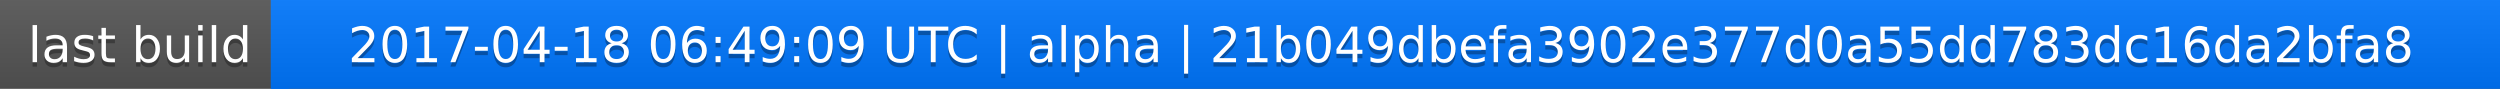
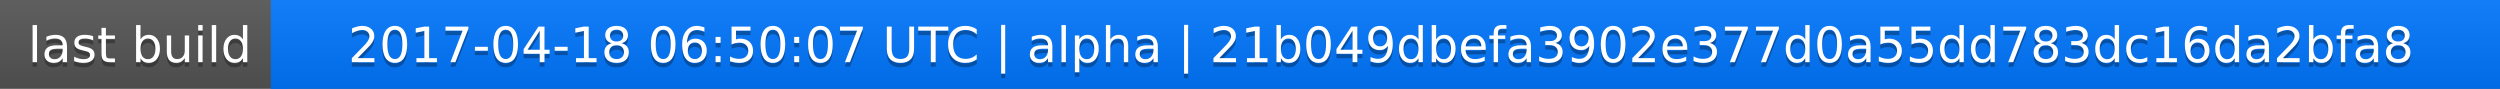
<svg xmlns="http://www.w3.org/2000/svg" width="563" height="20">
  <linearGradient id="a" x2="0" y2="100%">
    <stop offset="0" stop-color="#bbb" stop-opacity=".1" />
    <stop offset="1" stop-opacity=".1" />
  </linearGradient>
  <rect rx="0" width="563" height="20" fill="#555" />
  <rect rx="0" x="61" width="502" height="20" fill="#07f" />
  <path fill="#07f" d="M61 0h4v20h-4z" />
  <rect rx="0" width="563" height="20" fill="url(#a)" />
  <g fill="#fff" text-anchor="middle" font-family="DejaVu Sans,Verdana,Geneva,sans-serif" font-size="11">
    <text x="31.5" y="15" fill="#010101" fill-opacity=".3">last build</text>
    <text x="31.5" y="14">last build</text>
-     <text x="311" y="15" fill="#010101" fill-opacity=".3">2017-04-18 06:49:09 UTC | alpha | 21b049dbefa3902e377d0a55dd783dc16da2bfa8</text>
-     <text x="311" y="14">2017-04-18 06:49:09 UTC | alpha | 21b049dbefa3902e377d0a55dd783dc16da2bfa8</text>
+     <text x="311" y="15" fill="#010101" fill-opacity=".3">2017-04-18 06:50:07 UTC | alpha | 21b049dbefa3902e377d0a55dd783dc16da2bfa8</text>
+     <text x="311" y="14">2017-04-18 06:50:07 UTC | alpha | 21b049dbefa3902e377d0a55dd783dc16da2bfa8</text>
  </g>
</svg>
